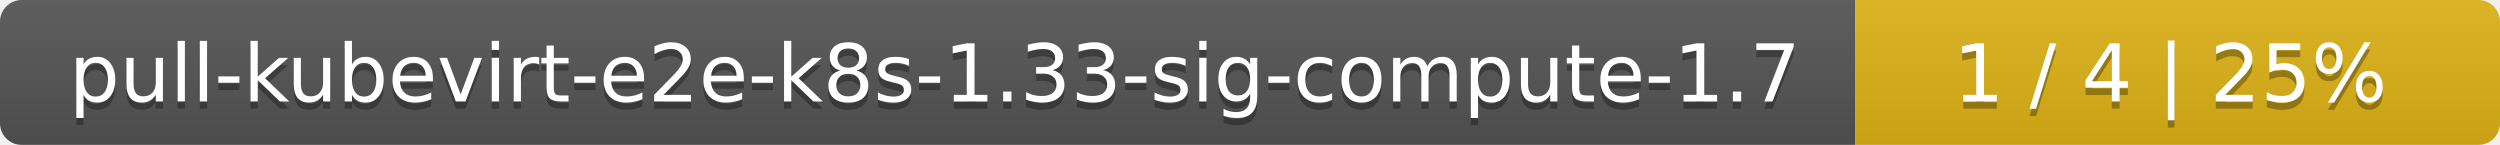
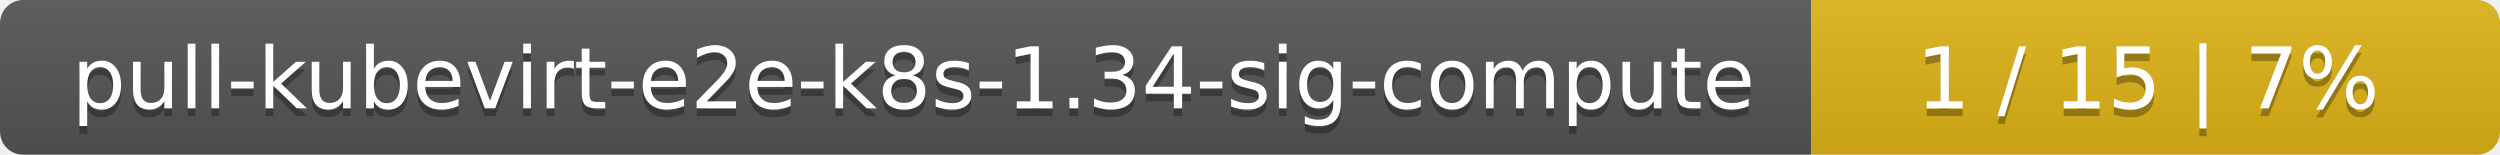
- <svg xmlns="http://www.w3.org/2000/svg" width="345" height="20">
+ <svg xmlns="http://www.w3.org/2000/svg" width="323" height="20">
  <linearGradient id="smooth" x2="0" y2="100%">
    <stop offset="0" stop-color="#bbb" stop-opacity=".1" />
    <stop offset="1" stop-opacity=".1" />
  </linearGradient>
  <mask id="round">
-     <rect width="345" height="20" rx="3" fill="#fff" />
+     <rect width="323" height="20" rx="3" fill="#fff" />
  </mask>
  <g mask="url(#round)">
-     <rect width="256" height="20" fill="#555" />
-     <rect x="256" width="89" height="20" fill="#dfb317" />
-     <rect width="345" height="20" fill="url(#smooth)" />
+     <rect width="234" height="20" fill="#555" />
+     <rect x="234" width="89" height="20" fill="#dfb317" />
+     <rect width="323" height="20" fill="url(#smooth)" />
  </g>
  <g fill="#fff" text-anchor="middle" font-family="DejaVu Sans,Verdana,Geneva,sans-serif" font-size="11">
-     <text x="129" y="15" fill="#010101" fill-opacity=".3">pull-kubevirt-e2e-k8s-1.33-sig-compute-1.7</text>
-     <text x="129" y="14">pull-kubevirt-e2e-k8s-1.33-sig-compute-1.7</text>
-     <text x="299.5" y="15" fill="#010101" fill-opacity=".3">1 / 4    |    25%</text>
-     <text x="299.5" y="14">1 / 4    |    25%</text>
+     <text x="118" y="15" fill="#010101" fill-opacity=".3">pull-kubevirt-e2e-k8s-1.34-sig-compute</text>
+     <text x="118" y="14">pull-kubevirt-e2e-k8s-1.34-sig-compute</text>
+     <text x="277.5" y="15" fill="#010101" fill-opacity=".3">1 / 15    |    7%</text>
+     <text x="277.5" y="14">1 / 15    |    7%</text>
  </g>
</svg>
